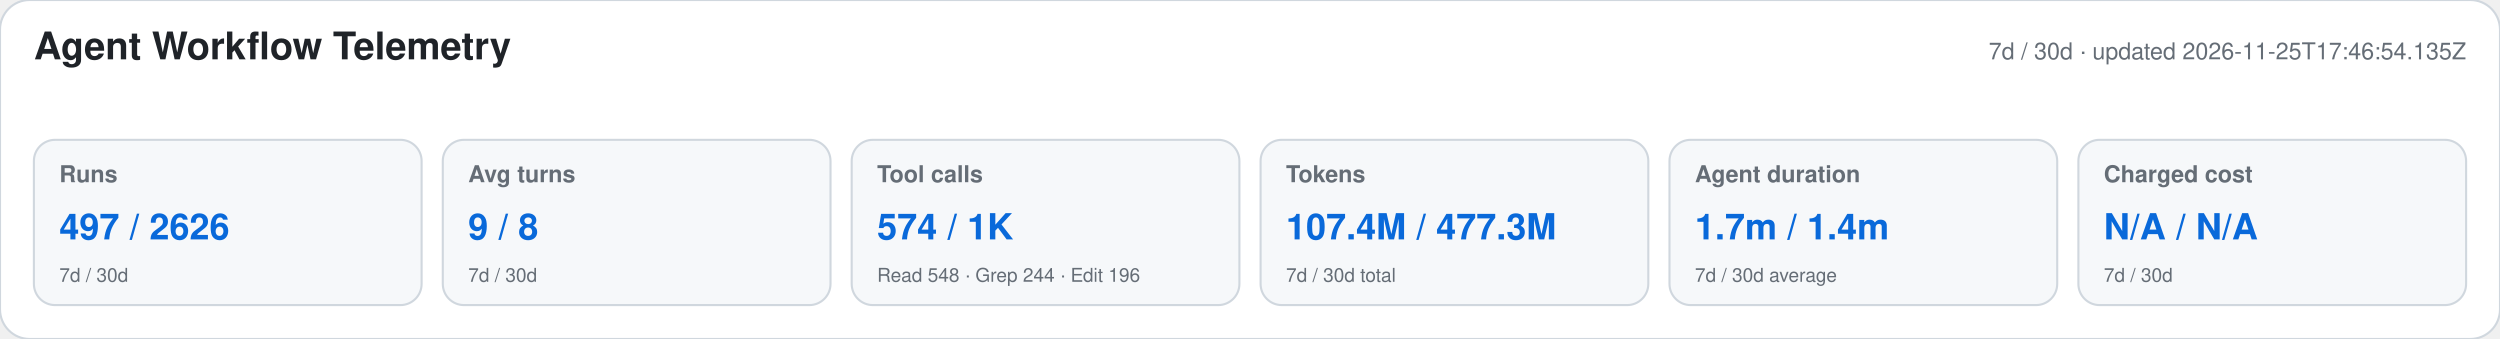
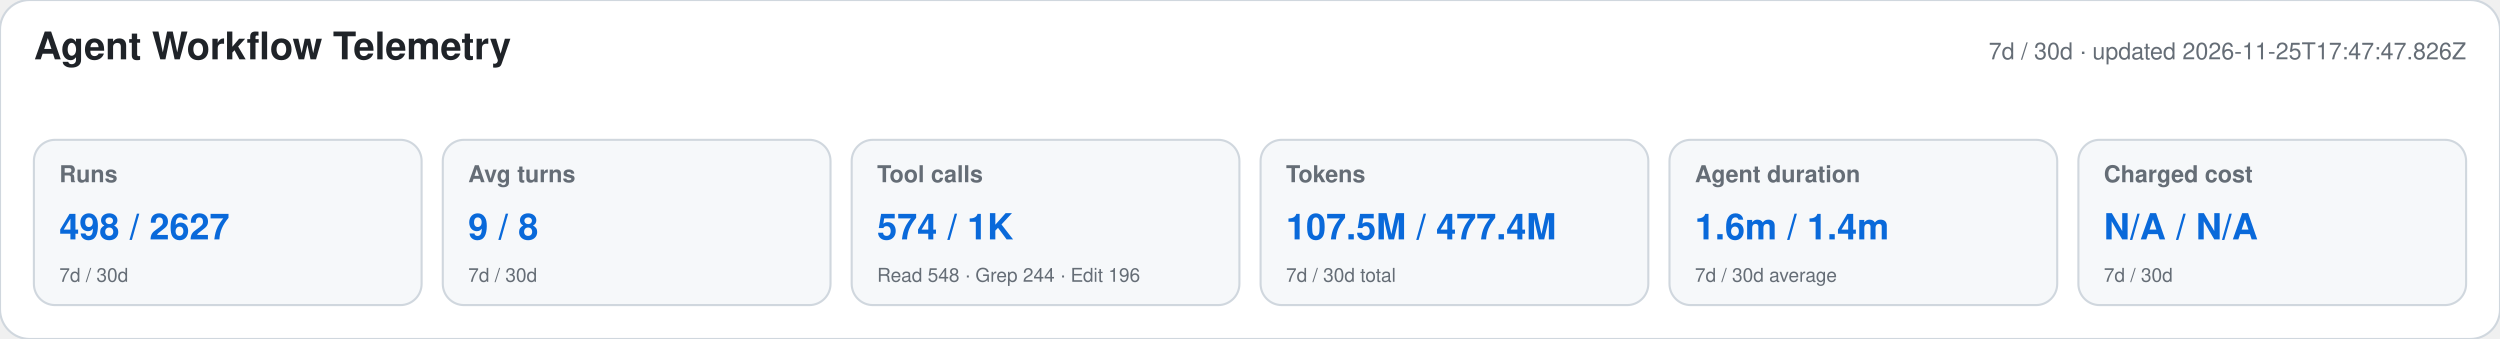
<svg xmlns="http://www.w3.org/2000/svg" width="1180" height="160" viewBox="0 0 1180 160" role="img" aria-labelledby="title desc">
  <style>text{font-family:-apple-system,BlinkMacSystemFont,"Segoe UI",Helvetica,Arial,sans-serif}.heading{font-size:18px;font-weight:650;fill:#1f2328}.meta,.label,.secondary{fill:#656d76}.meta,.label{font-size:11px}.label{font-weight:600}.primary{font-size:17px;font-weight:700;fill:#0969da}.secondary{font-size:9px}</style>
  <rect width="1180" height="160" rx="14" fill="#ffffff" stroke="#d0d7de" />
  <text x="16" y="28" class="heading">Agent Workflow Telemetry</text>
-   <text x="1164" y="28" text-anchor="end" class="meta">7d / 30d · updated 2026-11-25T17:46:54.135Z</text>
+   <text x="1164" y="28" text-anchor="end" class="meta">7d / 30d · updated 2026-11-25T17:47:47.826Z</text>
  <g>
    <rect x="16" y="66" width="183" height="78" rx="10" fill="#f6f8fa" stroke="#d0d7de" />
    <text x="28" y="86" class="label">Runs</text>
-     <text x="28" y="113" class="primary">497 / 2626</text>
+     <text x="28" y="113" class="primary">498 / 2627</text>
    <text x="28" y="133" class="secondary">7d / 30d</text>
  </g>
  <g>
    <rect x="209" y="66" width="183" height="78" rx="10" fill="#f6f8fa" stroke="#d0d7de" />
    <text x="221" y="86" class="label">Avg turns</text>
    <text x="221" y="113" class="primary">9 / 8</text>
    <text x="221" y="133" class="secondary">7d / 30d</text>
  </g>
  <g>
    <rect x="402" y="66" width="183" height="78" rx="10" fill="#f6f8fa" stroke="#d0d7de" />
    <text x="414" y="86" class="label">Tool calls</text>
    <text x="414" y="113" class="primary">574 / 1K</text>
    <text x="414" y="133" class="secondary">Read 548 · Grep 244 · Edit 196</text>
  </g>
  <g>
    <rect x="595" y="66" width="183" height="78" rx="10" fill="#f6f8fa" stroke="#d0d7de" />
    <text x="607" y="86" class="label">Tokens</text>
-     <text x="607" y="113" class="primary">107.4M / 477.3M</text>
+     <text x="607" y="113" class="primary">107.5M / 477.4M</text>
    <text x="607" y="133" class="secondary">7d / 30d total</text>
  </g>
  <g>
    <rect x="788" y="66" width="183" height="78" rx="10" fill="#f6f8fa" stroke="#d0d7de" />
    <text x="800" y="86" class="label">Agent duration</text>
-     <text x="800" y="113" class="primary">1.7m / 1.4m</text>
+     <text x="800" y="113" class="primary">1.6m / 1.4m</text>
    <text x="800" y="133" class="secondary">7d / 30d average</text>
  </g>
  <g>
    <rect x="981" y="66" width="183" height="78" rx="10" fill="#f6f8fa" stroke="#d0d7de" />
    <text x="993" y="86" class="label">Charged cost</text>
    <text x="993" y="113" class="primary">N/A / N/A</text>
    <text x="993" y="133" class="secondary">7d / 30d</text>
  </g>
</svg>
